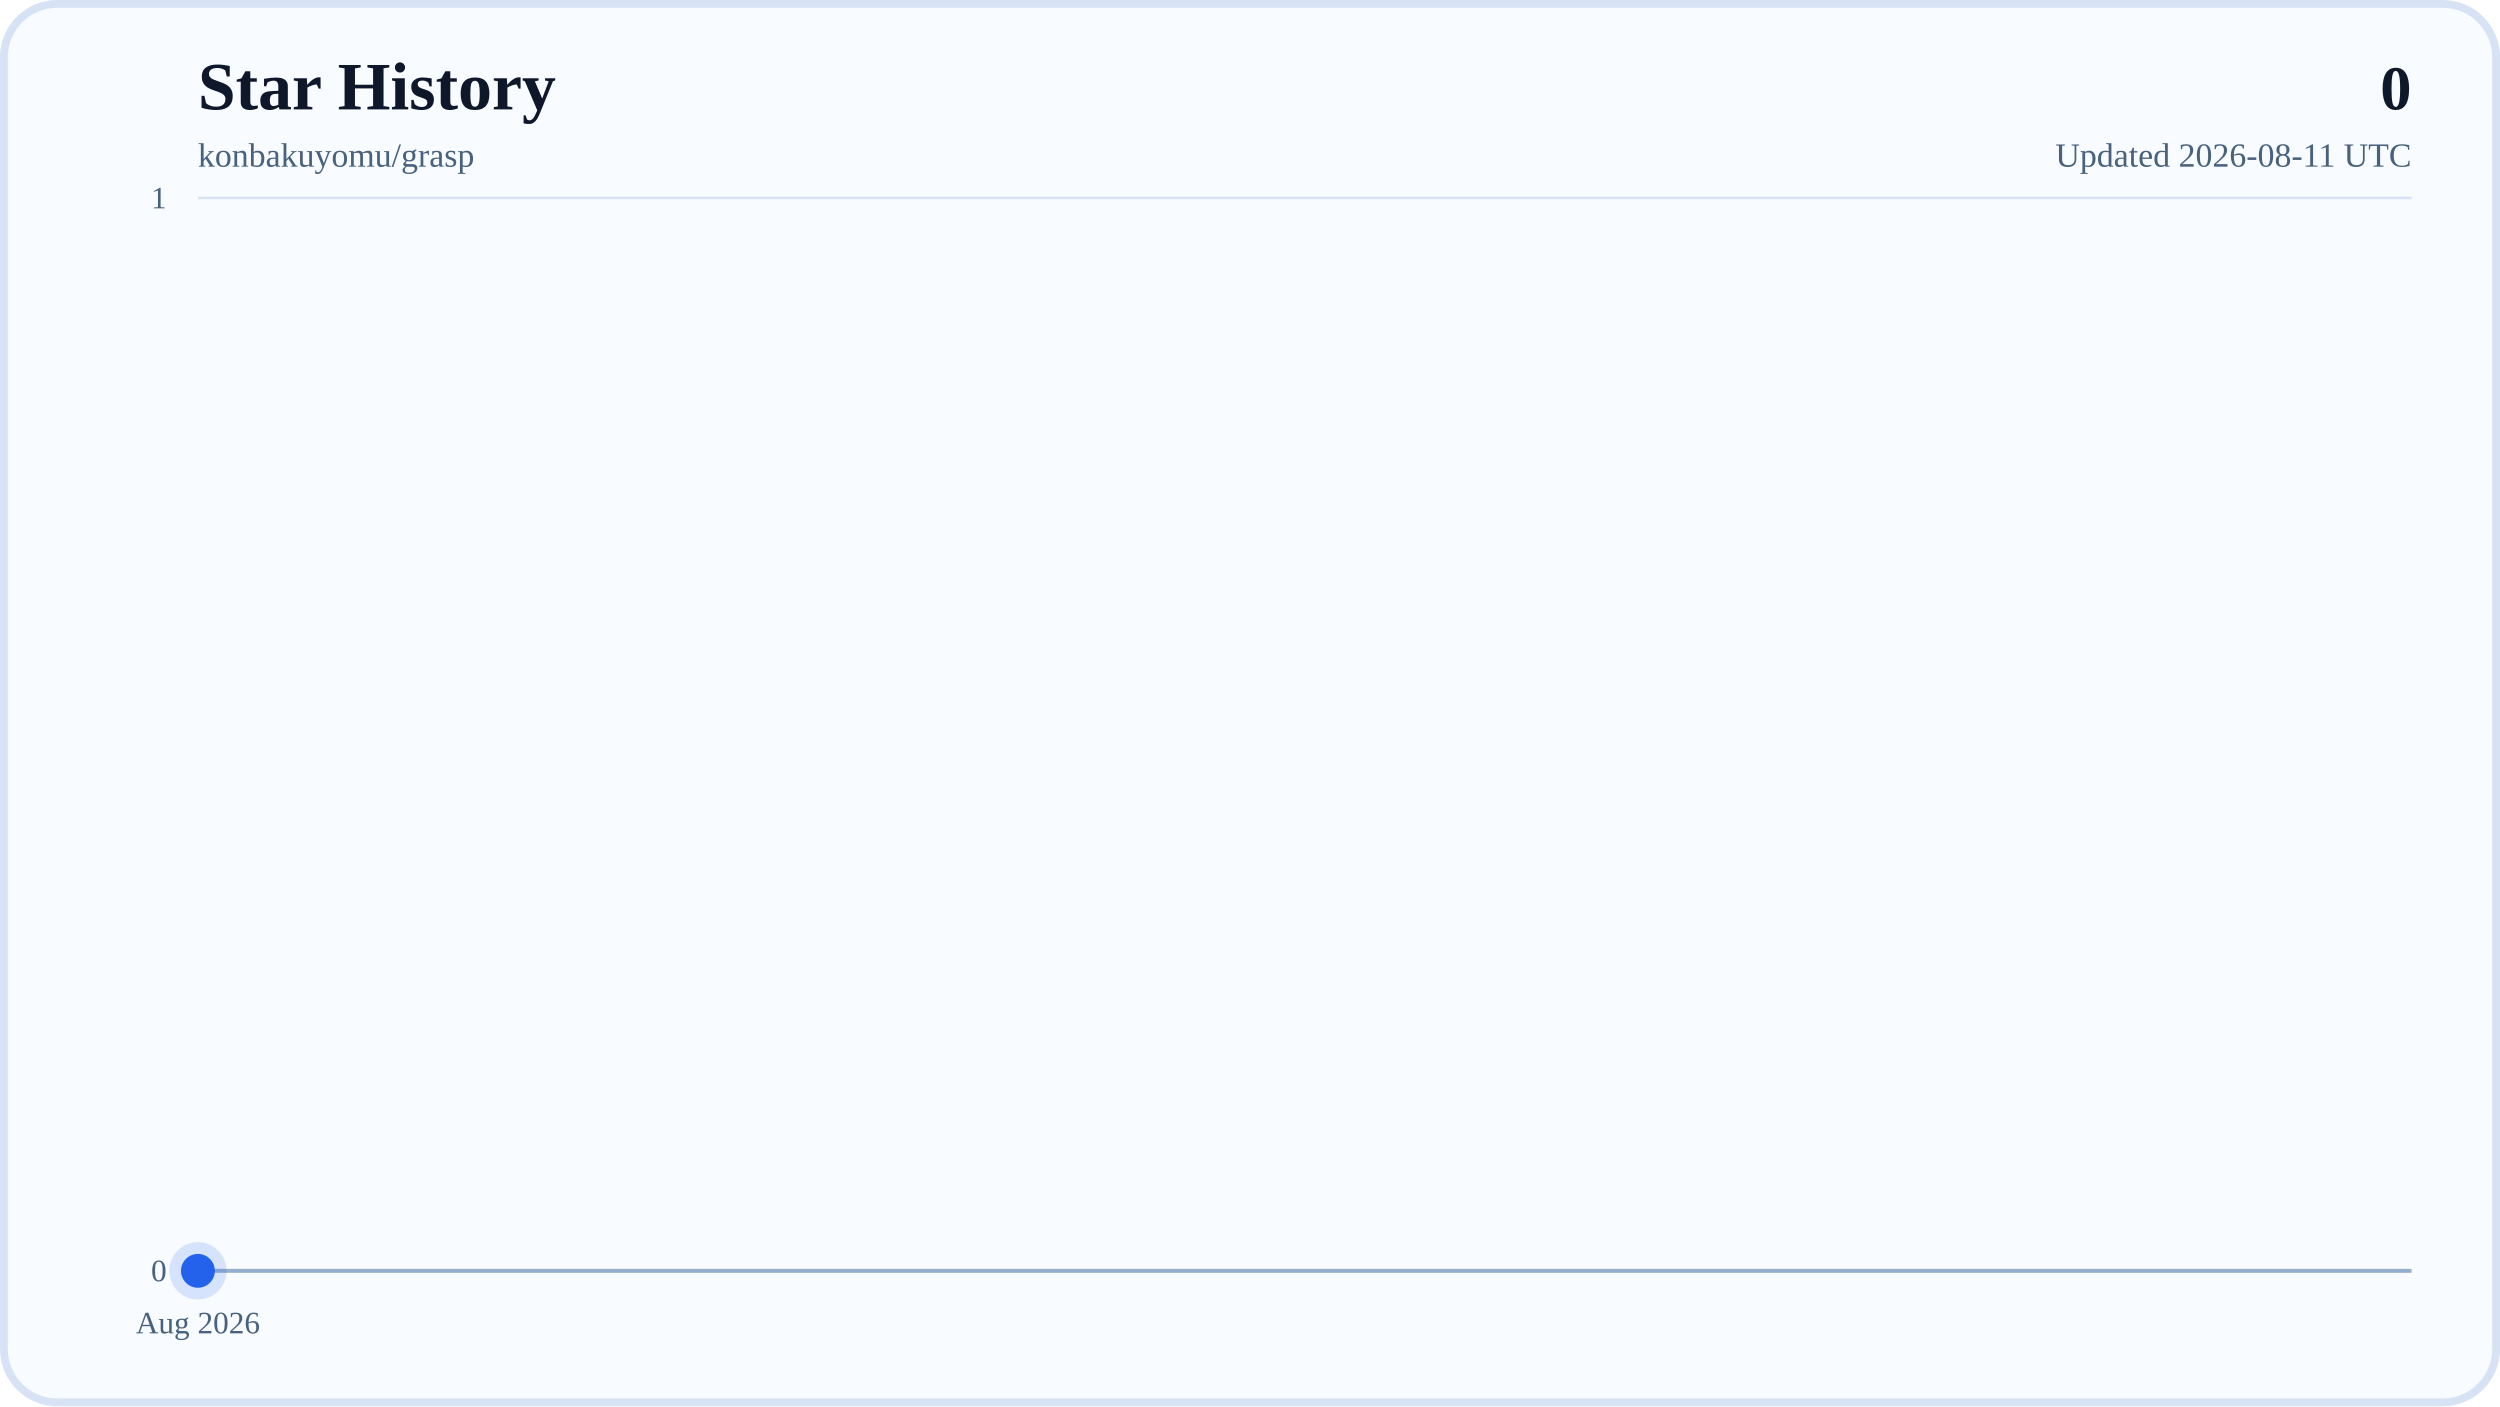
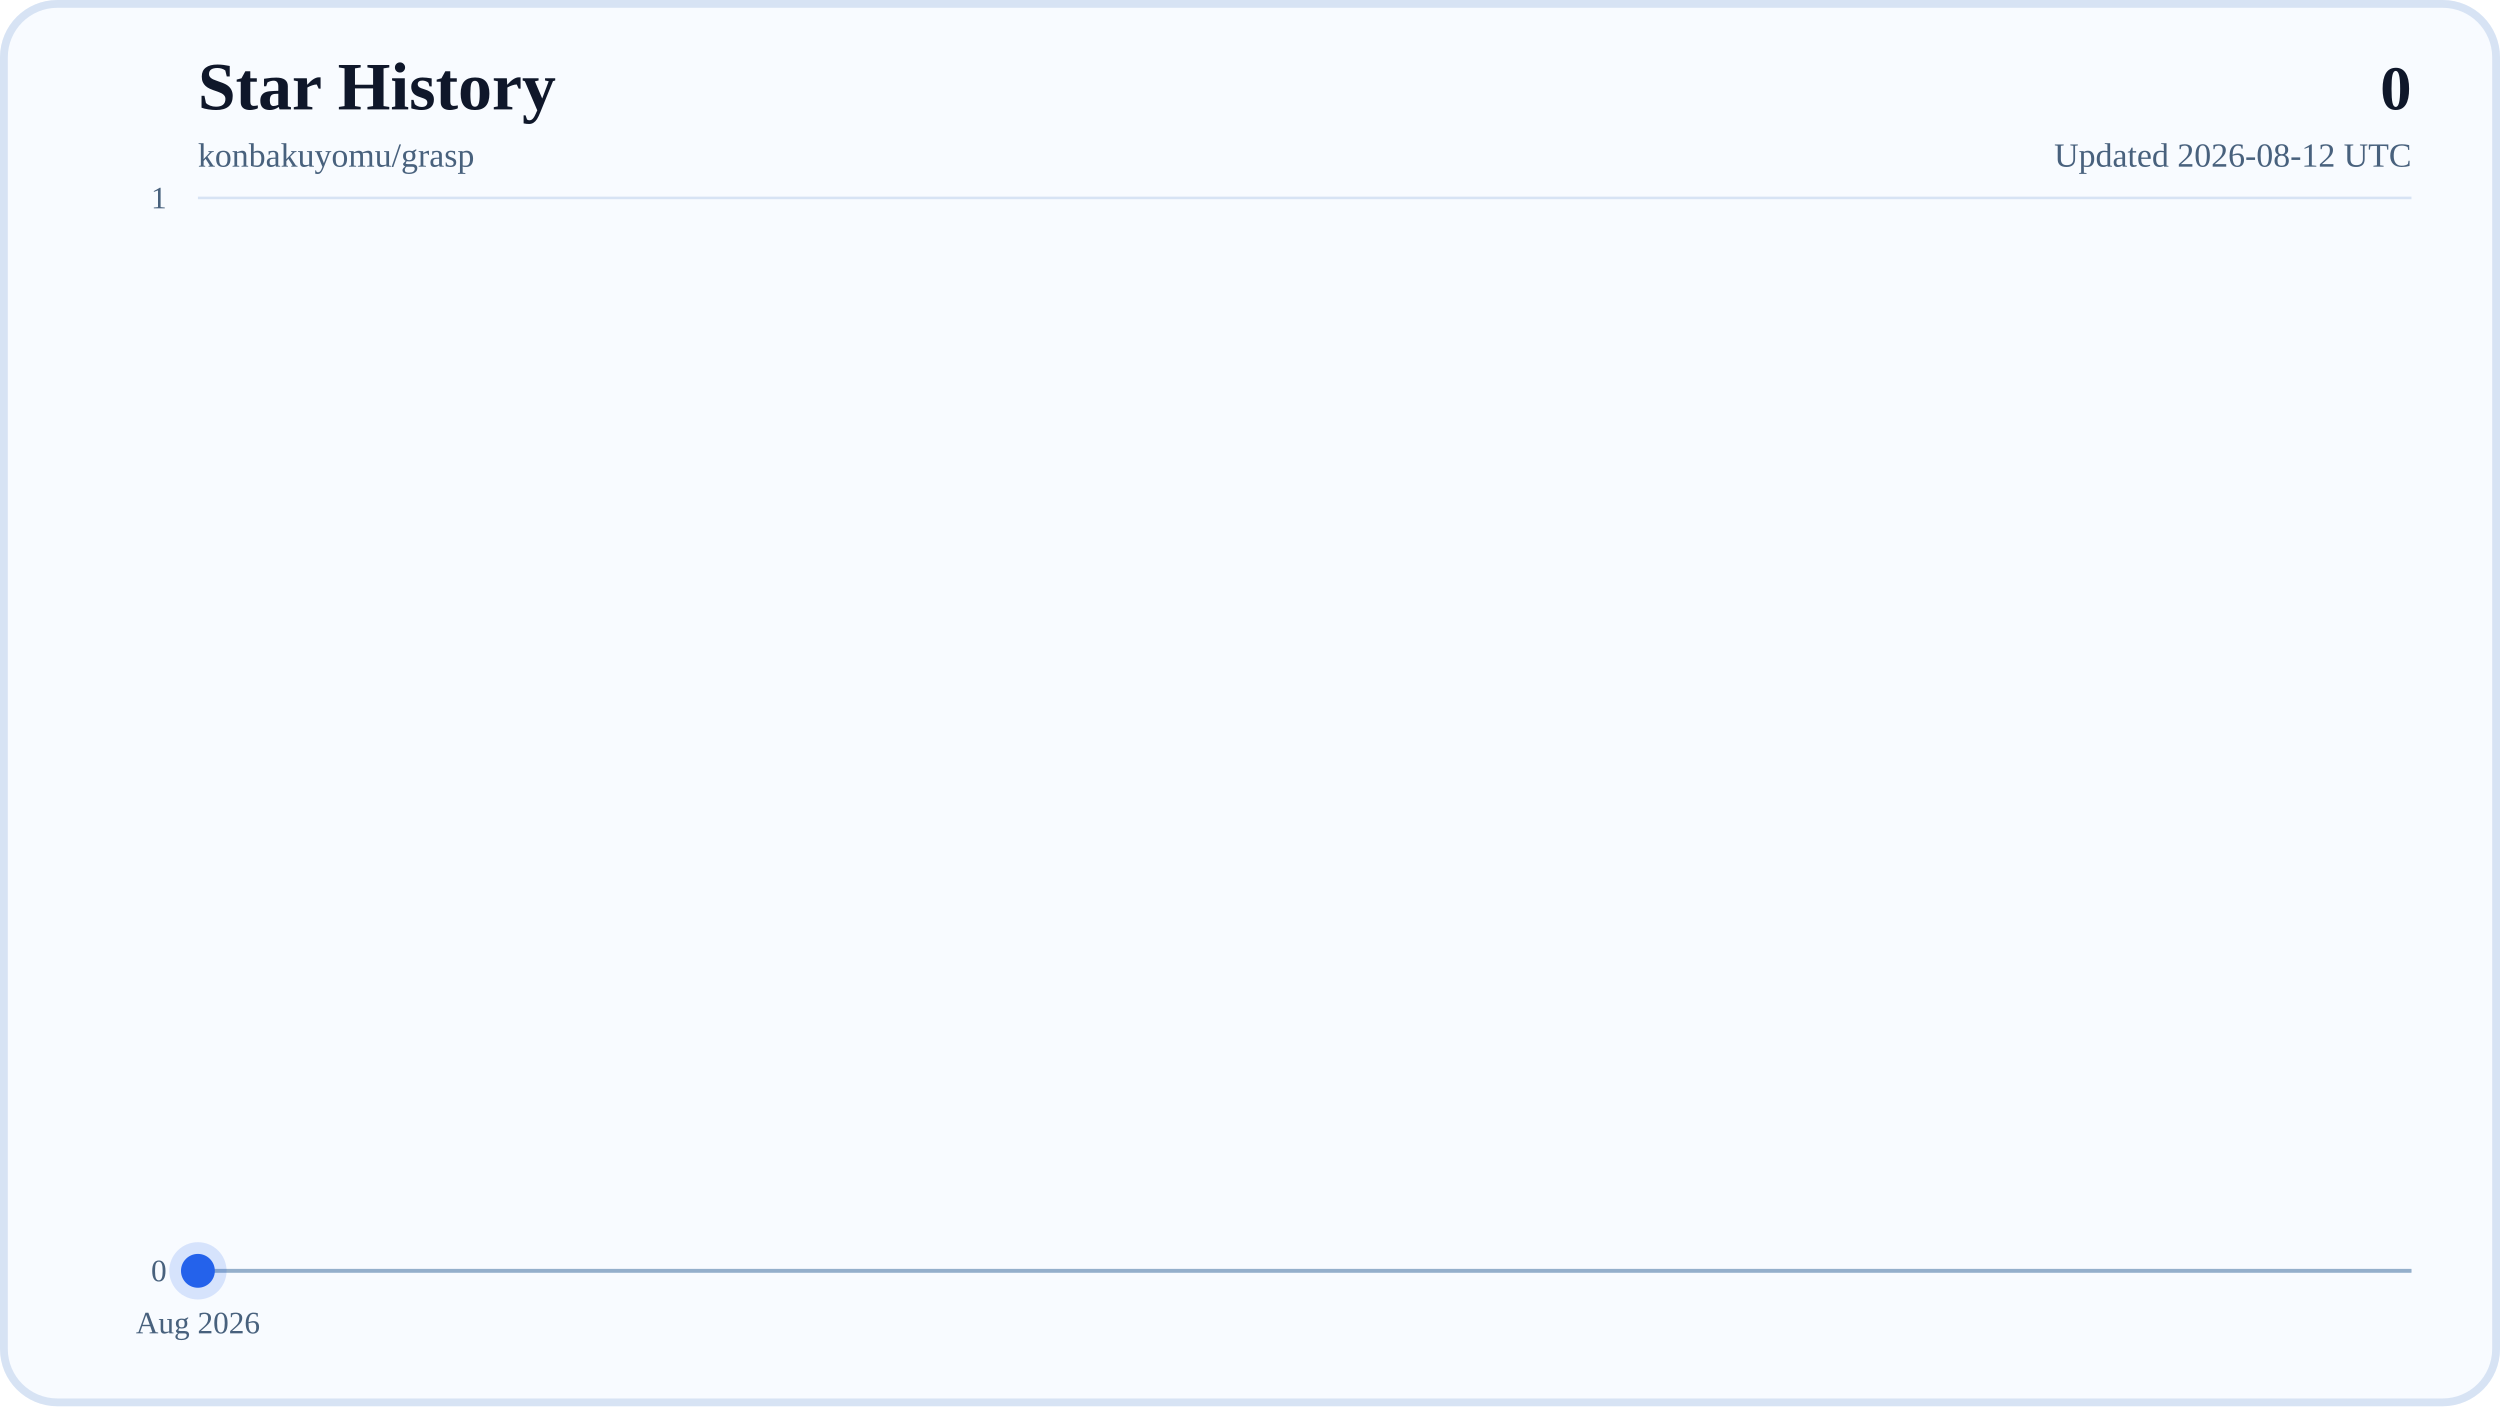
<svg xmlns="http://www.w3.org/2000/svg" width="960" height="540" viewBox="0 0 960 540" role="img" aria-labelledby="title desc">
  <defs>
    <linearGradient id="areaFill" x1="0" y1="0" x2="0" y2="1">
      <stop offset="0%" stop-color="#38BDF8" stop-opacity="0.28" />
      <stop offset="100%" stop-color="#38BDF8" stop-opacity="0.04" />
    </linearGradient>
    <linearGradient id="lineStroke" x1="0" y1="0" x2="1" y2="0">
      <stop offset="0%" stop-color="#0EA5E9" />
      <stop offset="100%" stop-color="#2563EB" />
    </linearGradient>
  </defs>
  <rect x="0" y="0" width="960" height="540" rx="22" fill="#F8FBFF" />
  <rect x="1.5" y="1.5" width="957" height="537" rx="20.5" fill="none" stroke="#D7E3F4" stroke-width="3" />
  <text x="76" y="42" font-size="26" font-weight="700" fill="#0F172A">Star History</text>
  <text x="76" y="64" font-size="13" fill="#48617D">konbakuyomu/grasp</text>
  <text x="926" y="42" text-anchor="end" font-size="24" font-weight="700" fill="#0F172A">0</text>
-   <text x="926" y="64" text-anchor="end" font-size="13" fill="#48617D">Updated 2026-08-11 UTC</text>
+   <text x="926" y="64" text-anchor="end" font-size="13" fill="#48617D">Updated 2026-08-12 UTC</text>
  <line x1="76" y1="488" x2="926" y2="488" stroke="#D7E3F4" stroke-width="1" />
  <text x="64" y="492" text-anchor="end" font-size="12" fill="#48617D">0</text>
  <line x1="76" y1="76" x2="926" y2="76" stroke="#D7E3F4" stroke-width="1" />
  <text x="64" y="80" text-anchor="end" font-size="12" fill="#48617D">1</text>
  <line x1="76" y1="488" x2="926" y2="488" stroke="#94AFCB" stroke-width="1.5" />
  <line x1="76" y1="488" x2="76" y2="494" stroke="#B6C8DE" stroke-width="1" />
  <text x="76" y="512" text-anchor="middle" font-size="12" fill="#48617D">Aug 2026</text>
  <polygon points="76,488 76,488 926,488" fill="url(#areaFill)" />
  <polyline points="76,488" fill="none" stroke="url(#lineStroke)" stroke-width="4" stroke-linecap="round" stroke-linejoin="round" />
  <circle cx="76" cy="488" r="6.5" fill="#2563EB" />
  <circle cx="76" cy="488" r="11" fill="#2563EB" fill-opacity="0.16" />
</svg>
